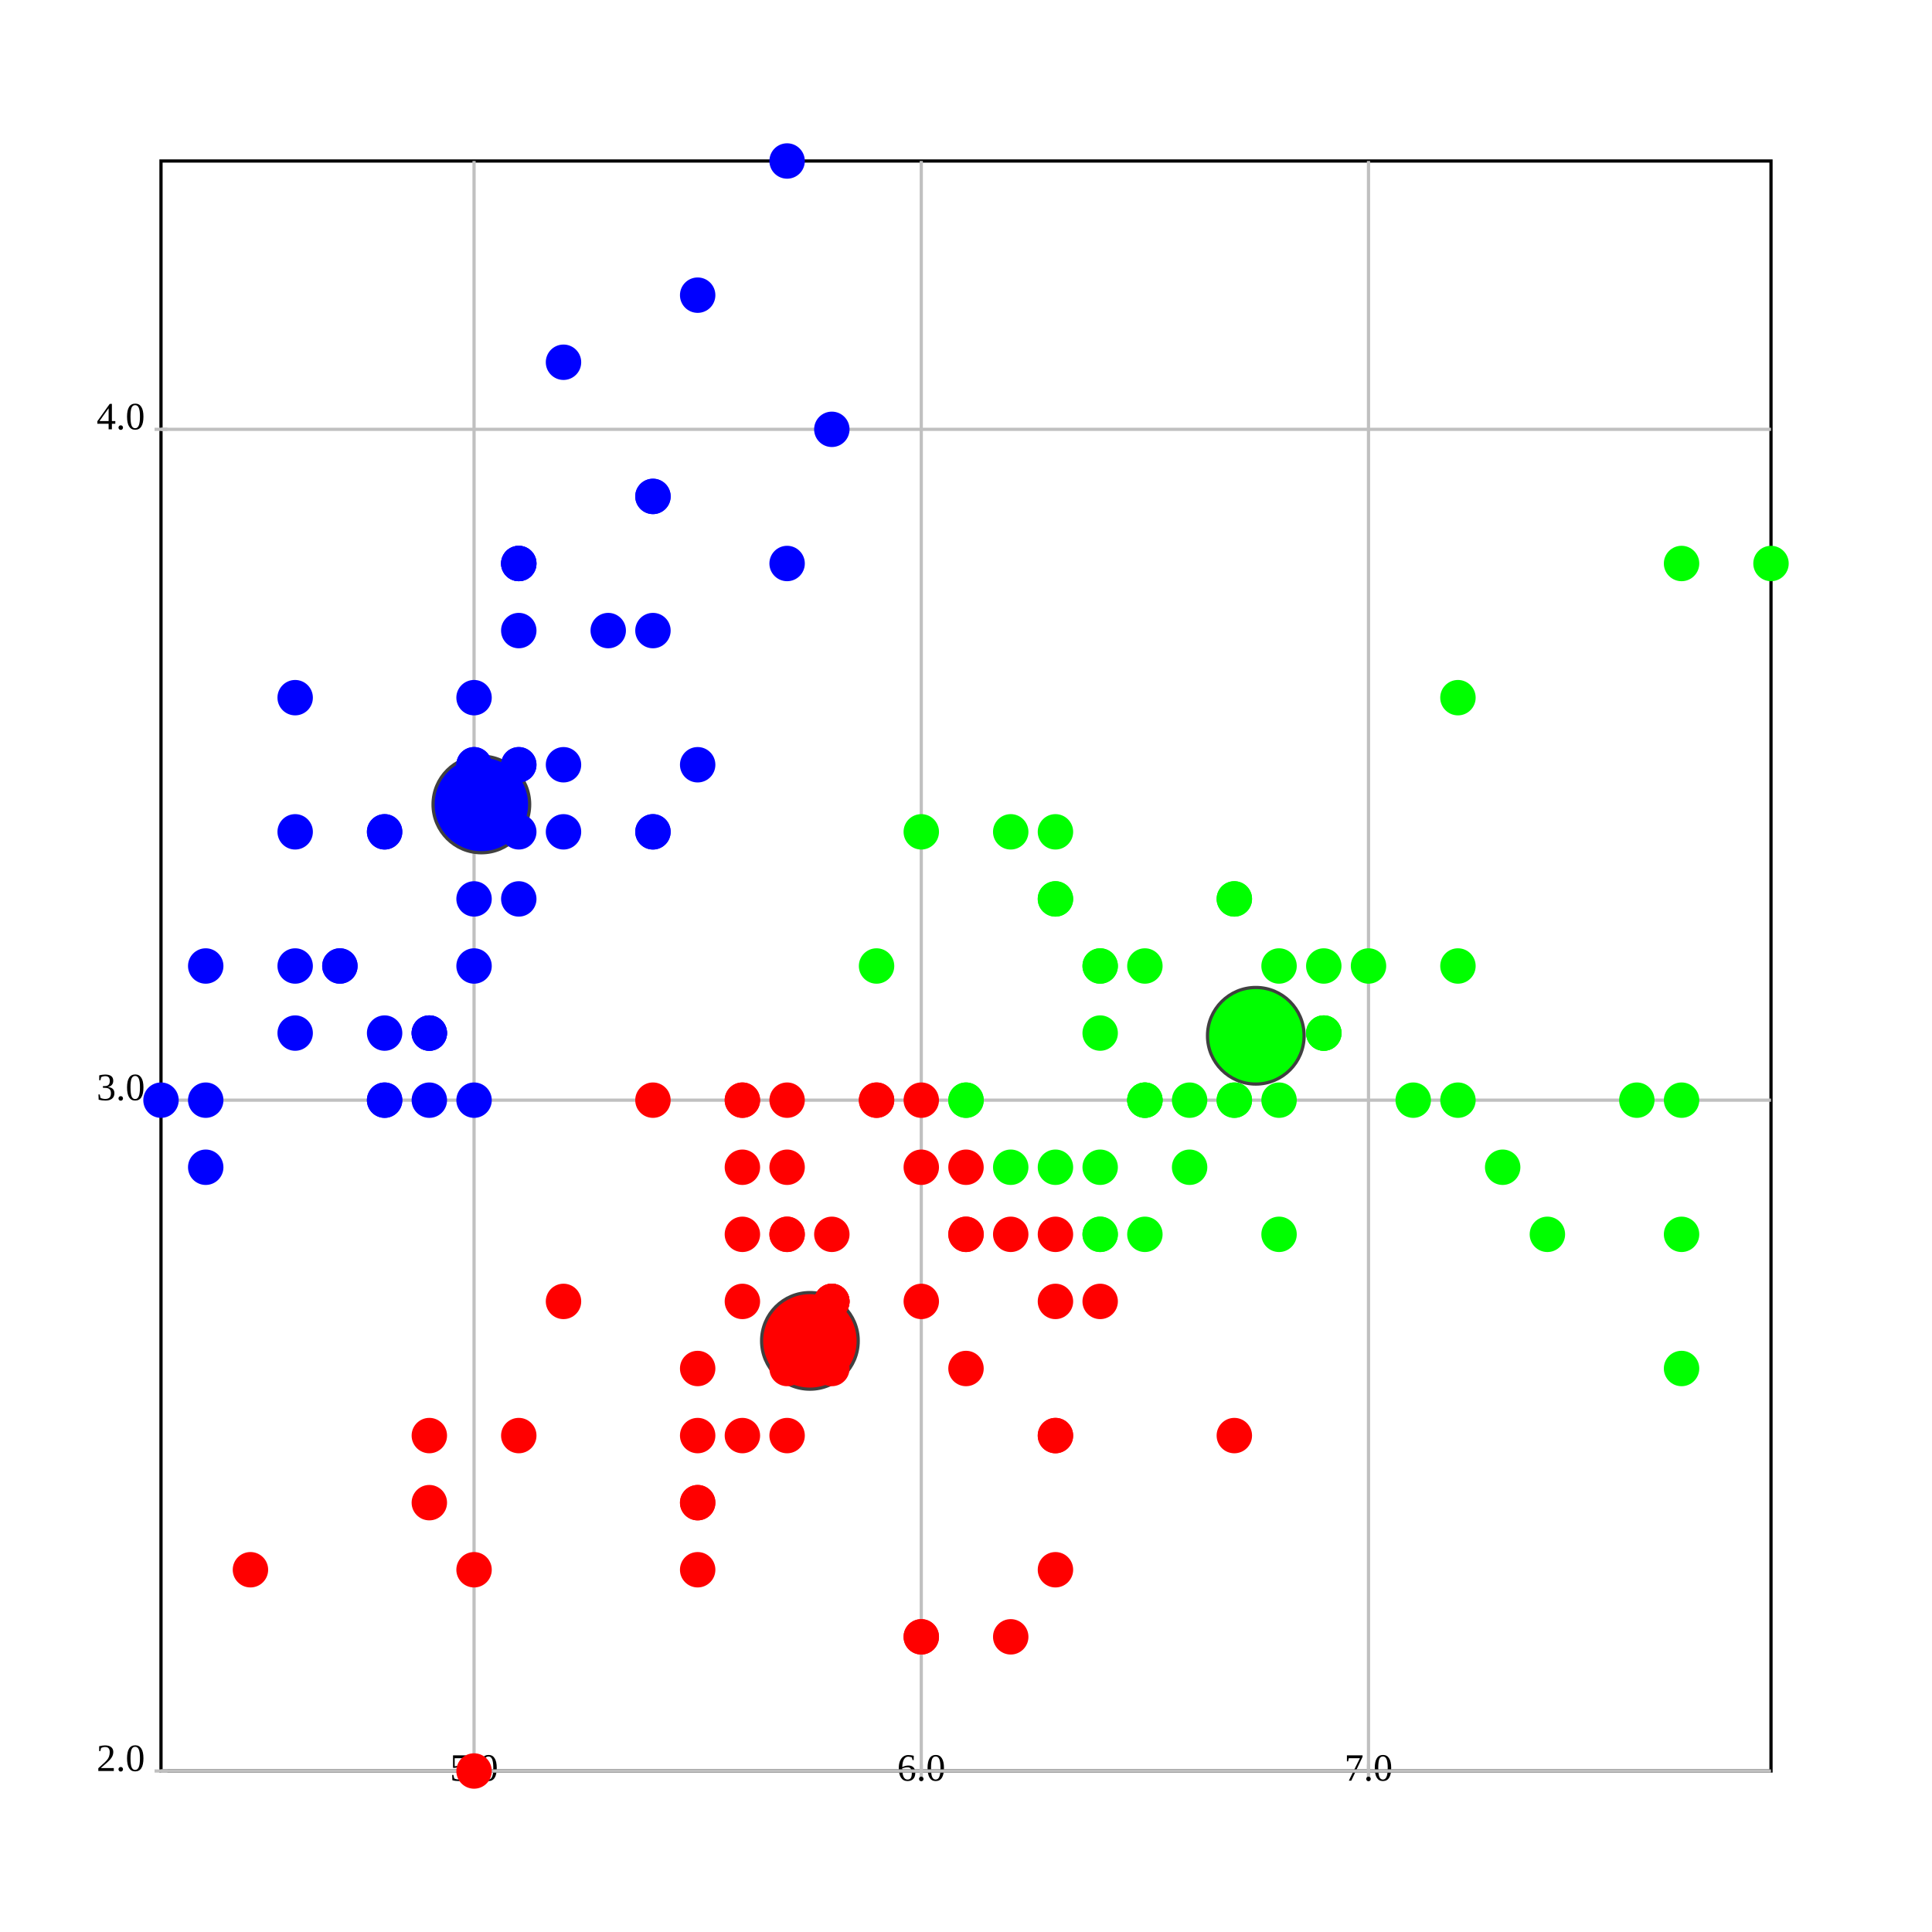
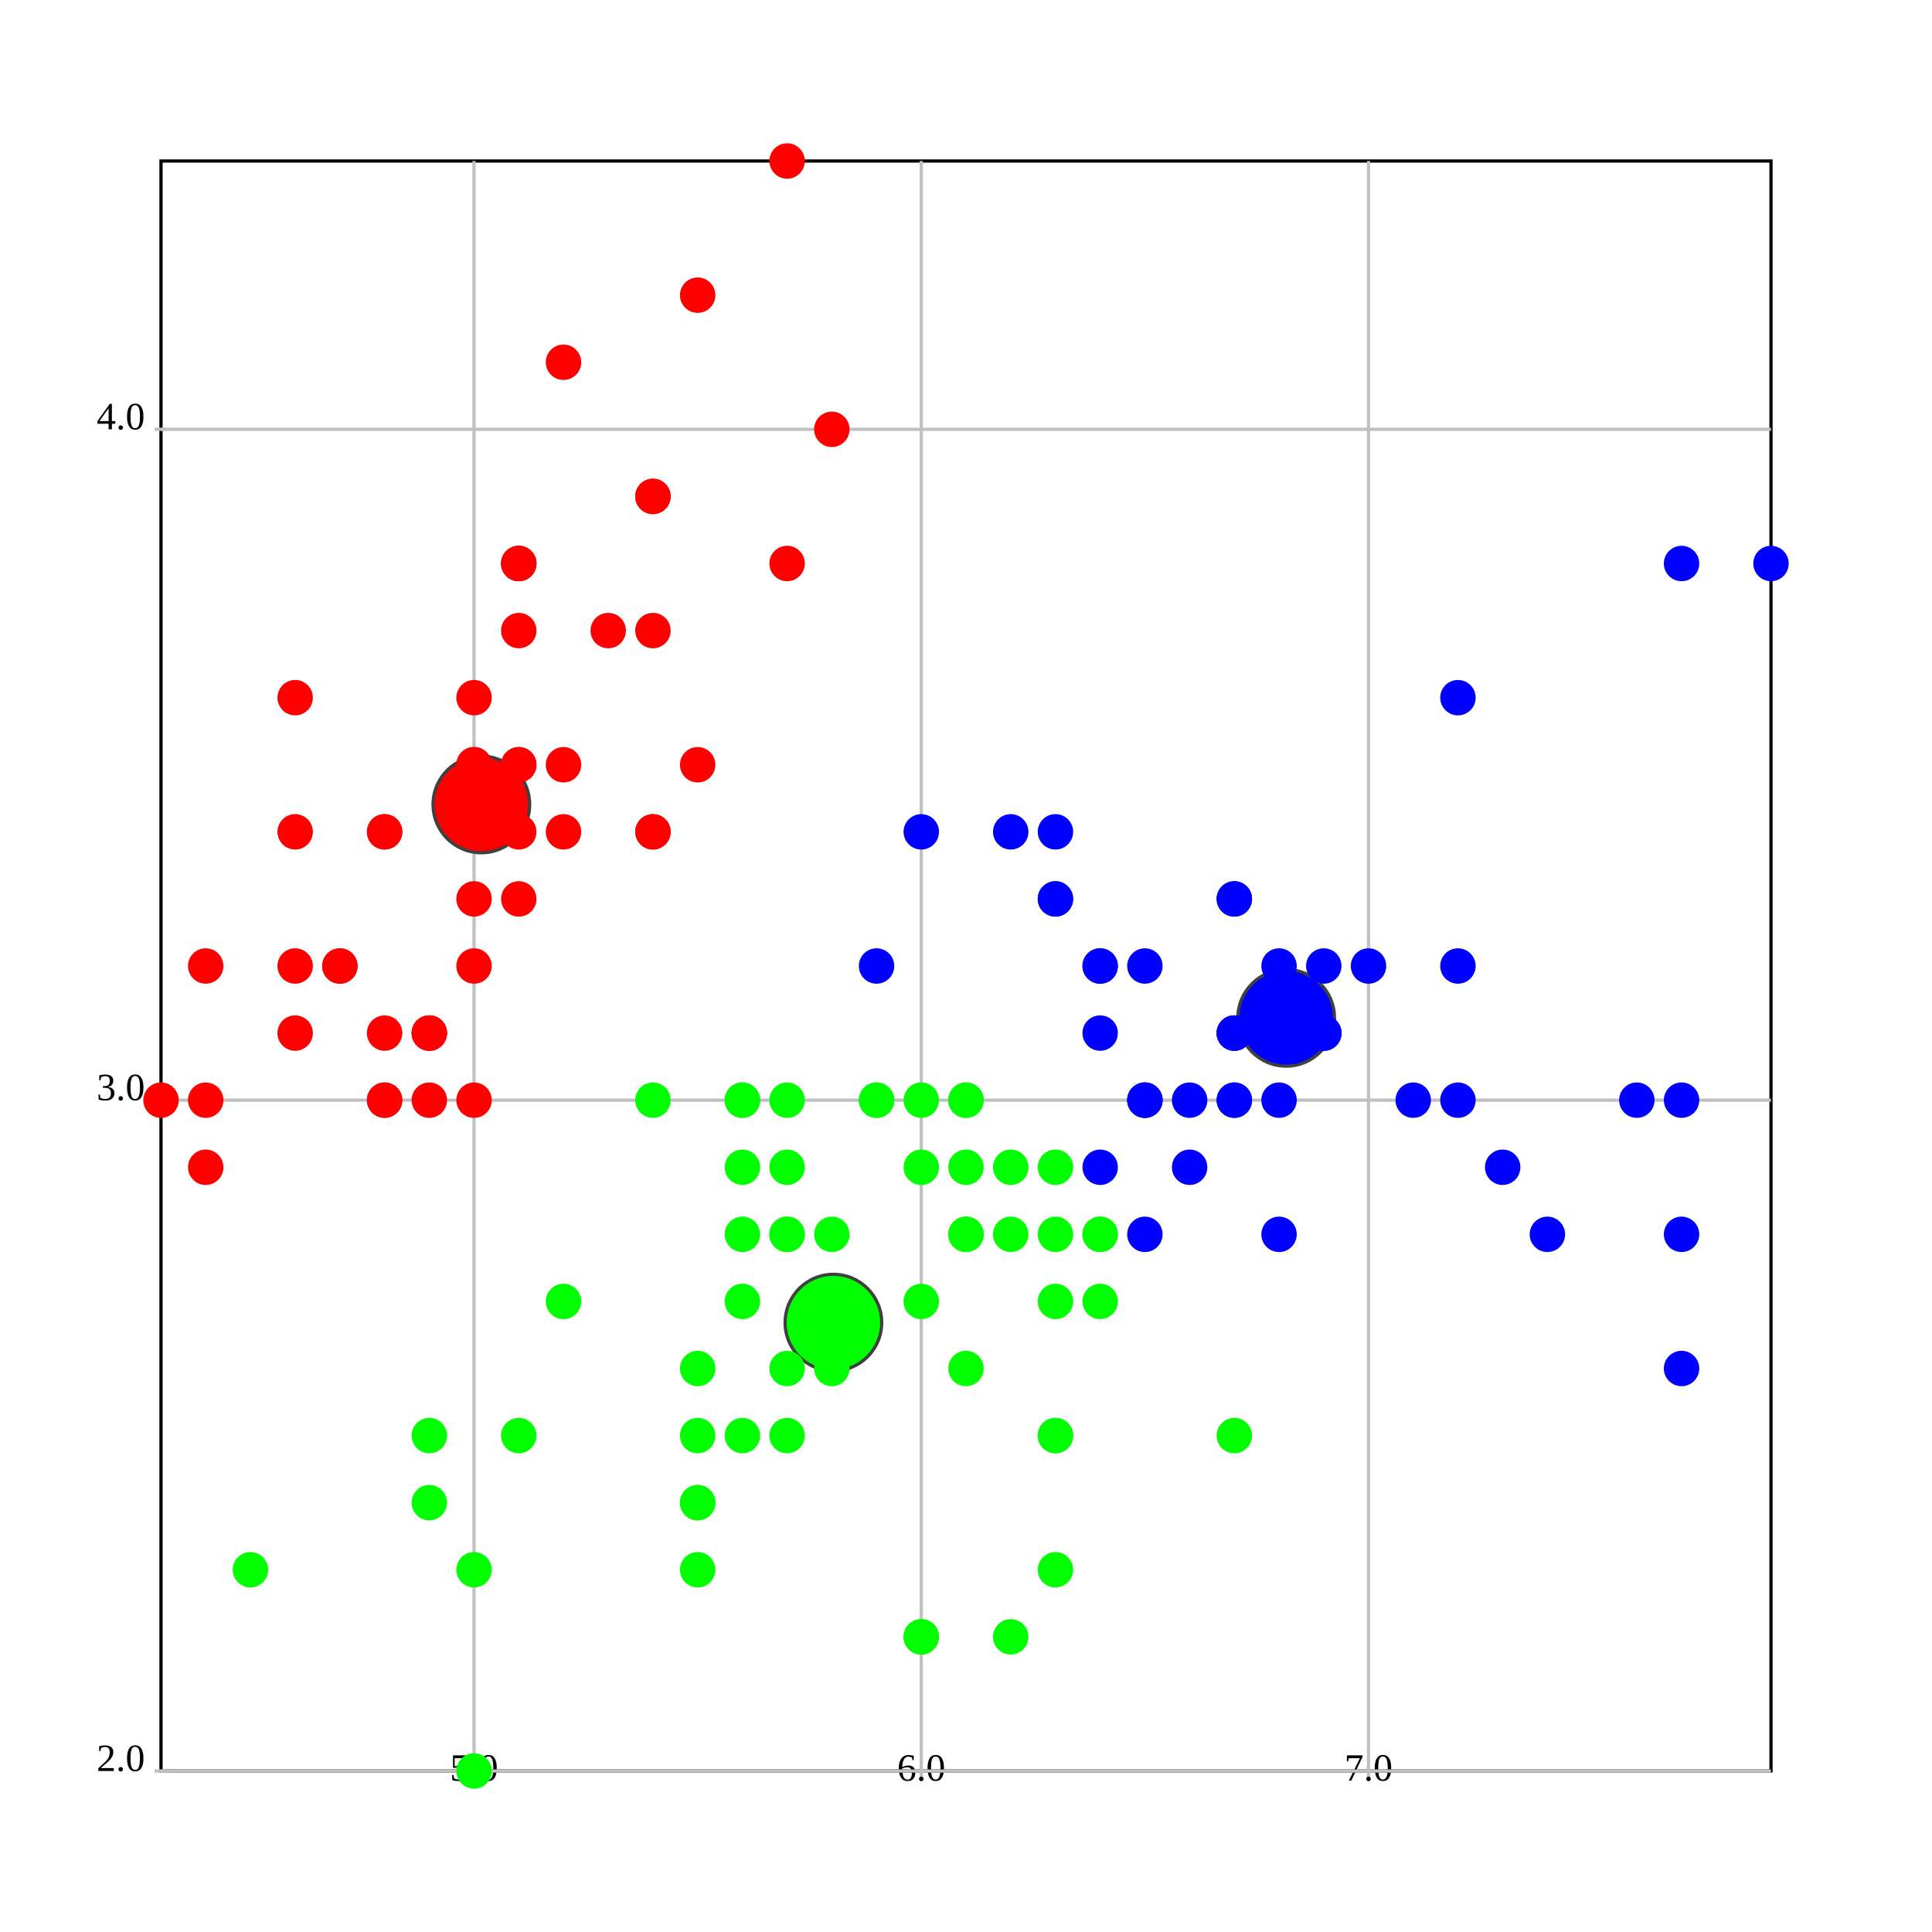
<svg xmlns="http://www.w3.org/2000/svg" version="1.1" width="600.0" height="600.0">
  <style>.caption {
  font-size: 14px;
  font-family: Georgia, serif;
}
</style>
  <rect fill="rgb(255,255,255)" stroke="rgb(0,0,0)" x="50.0" y="50.0" width="500.0" height="500.0" stroke-width="1" />
  <line x1="147.222" y1="550.0" x2="147.222" y2="50.0" stroke="rgb(192,192,192)" stroke-width="1" />
  <line x1="147.222" y1="548.0" x2="147.222" y2="552.0" stroke="rgb(192,192,192)" stroke-width="1" />
  <text text-anchor="middle" alignment-baseline="hanging" x="147.222" y="553.0" font-size="12.0">5.0</text>
  <line x1="286.111" y1="550.0" x2="286.111" y2="50.0" stroke="rgb(192,192,192)" stroke-width="1" />
  <line x1="286.111" y1="548.0" x2="286.111" y2="552.0" stroke="rgb(192,192,192)" stroke-width="1" />
  <text text-anchor="middle" alignment-baseline="hanging" x="286.111" y="553.0" font-size="12.0">6.0</text>
  <line x1="425" y1="550.0" x2="425" y2="50.0" stroke="rgb(192,192,192)" stroke-width="1" />
  <line x1="425" y1="548.0" x2="425" y2="552.0" stroke="rgb(192,192,192)" stroke-width="1" />
  <text text-anchor="middle" alignment-baseline="hanging" x="425" y="553.0" font-size="12.0">7.0</text>
  <line x1="50.0" y1="550.0" x2="550.0" y2="550.0" stroke="rgb(192,192,192)" stroke-width="1" />
  <text text-anchor="end" alignment-baseline="middle" x="45.0" y="550.0" font-size="12.0">2.0</text>
  <line x1="48.0" y1="550.0" x2="52.0" y2="550.0" stroke="rgb(192,192,192)" stroke-width="1" />
  <line x1="50.0" y1="341.667" x2="550.0" y2="341.667" stroke="rgb(192,192,192)" stroke-width="1" />
  <text text-anchor="end" alignment-baseline="middle" x="45.0" y="341.667" font-size="12.0">3.0</text>
  <line x1="48.0" y1="341.667" x2="52.0" y2="341.667" stroke="rgb(192,192,192)" stroke-width="1" />
  <line x1="50.0" y1="133.333" x2="550.0" y2="133.333" stroke="rgb(192,192,192)" stroke-width="1" />
  <text text-anchor="end" alignment-baseline="middle" x="45.0" y="133.333" font-size="12.0">4.0</text>
  <line x1="48.0" y1="133.333" x2="52.0" y2="133.333" stroke="rgb(192,192,192)" stroke-width="1" />
-   <ellipse cx="251.525" cy="416.422" rx="15" ry="15" fill="rgb(255,0,0)" stroke="rgb(64,64,64)" stroke-width="1" />
-   <ellipse cx="149.49" cy="249.83" rx="15" ry="15" fill="rgb(0,0,255)" stroke="rgb(64,64,64)" stroke-width="1" />
-   <ellipse cx="390.0" cy="321.667" rx="15" ry="15" fill="rgb(0,255,0)" stroke="rgb(64,64,64)" stroke-width="1" />
-   <ellipse cx="161.111" cy="237.5" rx="5" ry="5" fill="rgb(0,0,255)" stroke="rgb(0,0,255)" stroke-width="1" />
-   <ellipse cx="133.333" cy="341.667" rx="5" ry="5" fill="rgb(0,0,255)" stroke="rgb(0,0,255)" stroke-width="1" />
-   <ellipse cx="105.556" cy="300.0" rx="5" ry="5" fill="rgb(0,0,255)" stroke="rgb(0,0,255)" stroke-width="1" />
-   <ellipse cx="91.667" cy="320.833" rx="5" ry="5" fill="rgb(0,0,255)" stroke="rgb(0,0,255)" stroke-width="1" />
-   <ellipse cx="147.222" cy="216.667" rx="5" ry="5" fill="rgb(0,0,255)" stroke="rgb(0,0,255)" stroke-width="1" />
-   <ellipse cx="202.778" cy="154.167" rx="5" ry="5" fill="rgb(0,0,255)" stroke="rgb(0,0,255)" stroke-width="1" />
-   <ellipse cx="91.667" cy="258.333" rx="5" ry="5" fill="rgb(0,0,255)" stroke="rgb(0,0,255)" stroke-width="1" />
-   <ellipse cx="147.222" cy="258.333" rx="5" ry="5" fill="rgb(0,0,255)" stroke="rgb(0,0,255)" stroke-width="1" />
-   <ellipse cx="63.889" cy="362.5" rx="5" ry="5" fill="rgb(0,0,255)" stroke="rgb(0,0,255)" stroke-width="1" />
-   <ellipse cx="133.333" cy="320.833" rx="5" ry="5" fill="rgb(0,0,255)" stroke="rgb(0,0,255)" stroke-width="1" />
-   <ellipse cx="202.778" cy="195.833" rx="5" ry="5" fill="rgb(0,0,255)" stroke="rgb(0,0,255)" stroke-width="1" />
-   <ellipse cx="119.444" cy="258.333" rx="5" ry="5" fill="rgb(0,0,255)" stroke="rgb(0,0,255)" stroke-width="1" />
-   <ellipse cx="119.444" cy="341.667" rx="5" ry="5" fill="rgb(0,0,255)" stroke="rgb(0,0,255)" stroke-width="1" />
-   <ellipse cx="50.0" cy="341.667" rx="5" ry="5" fill="rgb(0,0,255)" stroke="rgb(0,0,255)" stroke-width="1" />
-   <ellipse cx="258.333" cy="133.333" rx="5" ry="5" fill="rgb(0,0,255)" stroke="rgb(0,0,255)" stroke-width="1" />
-   <ellipse cx="244.444" cy="50.0" rx="5" ry="5" fill="rgb(0,0,255)" stroke="rgb(0,0,255)" stroke-width="1" />
-   <ellipse cx="202.778" cy="154.167" rx="5" ry="5" fill="rgb(0,0,255)" stroke="rgb(0,0,255)" stroke-width="1" />
-   <ellipse cx="161.111" cy="237.5" rx="5" ry="5" fill="rgb(0,0,255)" stroke="rgb(0,0,255)" stroke-width="1" />
-   <ellipse cx="244.444" cy="175" rx="5" ry="5" fill="rgb(0,0,255)" stroke="rgb(0,0,255)" stroke-width="1" />
-   <ellipse cx="161.111" cy="175" rx="5" ry="5" fill="rgb(0,0,255)" stroke="rgb(0,0,255)" stroke-width="1" />
-   <ellipse cx="202.778" cy="258.333" rx="5" ry="5" fill="rgb(0,0,255)" stroke="rgb(0,0,255)" stroke-width="1" />
-   <ellipse cx="161.111" cy="195.833" rx="5" ry="5" fill="rgb(0,0,255)" stroke="rgb(0,0,255)" stroke-width="1" />
-   <ellipse cx="91.667" cy="216.667" rx="5" ry="5" fill="rgb(0,0,255)" stroke="rgb(0,0,255)" stroke-width="1" />
-   <ellipse cx="161.111" cy="279.167" rx="5" ry="5" fill="rgb(0,0,255)" stroke="rgb(0,0,255)" stroke-width="1" />
-   <ellipse cx="119.444" cy="258.333" rx="5" ry="5" fill="rgb(0,0,255)" stroke="rgb(0,0,255)" stroke-width="1" />
-   <ellipse cx="147.222" cy="341.667" rx="5" ry="5" fill="rgb(0,0,255)" stroke="rgb(0,0,255)" stroke-width="1" />
-   <ellipse cx="147.222" cy="258.333" rx="5" ry="5" fill="rgb(0,0,255)" stroke="rgb(0,0,255)" stroke-width="1" />
-   <ellipse cx="175" cy="237.5" rx="5" ry="5" fill="rgb(0,0,255)" stroke="rgb(0,0,255)" stroke-width="1" />
-   <ellipse cx="175" cy="258.333" rx="5" ry="5" fill="rgb(0,0,255)" stroke="rgb(0,0,255)" stroke-width="1" />
-   <ellipse cx="105.556" cy="300.0" rx="5" ry="5" fill="rgb(0,0,255)" stroke="rgb(0,0,255)" stroke-width="1" />
-   <ellipse cx="119.444" cy="320.833" rx="5" ry="5" fill="rgb(0,0,255)" stroke="rgb(0,0,255)" stroke-width="1" />
-   <ellipse cx="202.778" cy="258.333" rx="5" ry="5" fill="rgb(0,0,255)" stroke="rgb(0,0,255)" stroke-width="1" />
-   <ellipse cx="175" cy="112.5" rx="5" ry="5" fill="rgb(0,0,255)" stroke="rgb(0,0,255)" stroke-width="1" />
-   <ellipse cx="216.667" cy="91.667" rx="5" ry="5" fill="rgb(0,0,255)" stroke="rgb(0,0,255)" stroke-width="1" />
-   <ellipse cx="133.333" cy="320.833" rx="5" ry="5" fill="rgb(0,0,255)" stroke="rgb(0,0,255)" stroke-width="1" />
-   <ellipse cx="147.222" cy="300.0" rx="5" ry="5" fill="rgb(0,0,255)" stroke="rgb(0,0,255)" stroke-width="1" />
-   <ellipse cx="216.667" cy="237.5" rx="5" ry="5" fill="rgb(0,0,255)" stroke="rgb(0,0,255)" stroke-width="1" />
-   <ellipse cx="133.333" cy="320.833" rx="5" ry="5" fill="rgb(0,0,255)" stroke="rgb(0,0,255)" stroke-width="1" />
-   <ellipse cx="63.889" cy="341.667" rx="5" ry="5" fill="rgb(0,0,255)" stroke="rgb(0,0,255)" stroke-width="1" />
-   <ellipse cx="161.111" cy="258.333" rx="5" ry="5" fill="rgb(0,0,255)" stroke="rgb(0,0,255)" stroke-width="1" />
-   <ellipse cx="147.222" cy="237.5" rx="5" ry="5" fill="rgb(0,0,255)" stroke="rgb(0,0,255)" stroke-width="1" />
-   <ellipse cx="77.778" cy="487.5" rx="5" ry="5" fill="rgb(255,0,0)" stroke="rgb(255,0,0)" stroke-width="1" />
-   <ellipse cx="63.889" cy="300.0" rx="5" ry="5" fill="rgb(0,0,255)" stroke="rgb(0,0,255)" stroke-width="1" />
-   <ellipse cx="147.222" cy="237.5" rx="5" ry="5" fill="rgb(0,0,255)" stroke="rgb(0,0,255)" stroke-width="1" />
-   <ellipse cx="161.111" cy="175" rx="5" ry="5" fill="rgb(0,0,255)" stroke="rgb(0,0,255)" stroke-width="1" />
-   <ellipse cx="119.444" cy="341.667" rx="5" ry="5" fill="rgb(0,0,255)" stroke="rgb(0,0,255)" stroke-width="1" />
-   <ellipse cx="161.111" cy="175" rx="5" ry="5" fill="rgb(0,0,255)" stroke="rgb(0,0,255)" stroke-width="1" />
-   <ellipse cx="91.667" cy="300.0" rx="5" ry="5" fill="rgb(0,0,255)" stroke="rgb(0,0,255)" stroke-width="1" />
-   <ellipse cx="188.889" cy="195.833" rx="5" ry="5" fill="rgb(0,0,255)" stroke="rgb(0,0,255)" stroke-width="1" />
-   <ellipse cx="147.222" cy="279.167" rx="5" ry="5" fill="rgb(0,0,255)" stroke="rgb(0,0,255)" stroke-width="1" />
-   <ellipse cx="425" cy="300.0" rx="5" ry="5" fill="rgb(0,255,0)" stroke="rgb(0,255,0)" stroke-width="1" />
-   <ellipse cx="341.667" cy="300.0" rx="5" ry="5" fill="rgb(0,255,0)" stroke="rgb(0,255,0)" stroke-width="1" />
-   <ellipse cx="411.111" cy="320.833" rx="5" ry="5" fill="rgb(0,255,0)" stroke="rgb(0,255,0)" stroke-width="1" />
-   <ellipse cx="216.667" cy="487.5" rx="5" ry="5" fill="rgb(255,0,0)" stroke="rgb(255,0,0)" stroke-width="1" />
-   <ellipse cx="355.556" cy="383.333" rx="5" ry="5" fill="rgb(0,255,0)" stroke="rgb(0,255,0)" stroke-width="1" />
-   <ellipse cx="244.444" cy="383.333" rx="5" ry="5" fill="rgb(255,0,0)" stroke="rgb(255,0,0)" stroke-width="1" />
-   <ellipse cx="327.778" cy="279.167" rx="5" ry="5" fill="rgb(0,255,0)" stroke="rgb(0,255,0)" stroke-width="1" />
-   <ellipse cx="133.333" cy="466.667" rx="5" ry="5" fill="rgb(255,0,0)" stroke="rgb(255,0,0)" stroke-width="1" />
-   <ellipse cx="369.444" cy="362.5" rx="5" ry="5" fill="rgb(0,255,0)" stroke="rgb(0,255,0)" stroke-width="1" />
-   <ellipse cx="175" cy="404.167" rx="5" ry="5" fill="rgb(255,0,0)" stroke="rgb(255,0,0)" stroke-width="1" />
-   <ellipse cx="147.222" cy="550.0" rx="5" ry="5" fill="rgb(255,0,0)" stroke="rgb(255,0,0)" stroke-width="1" />
-   <ellipse cx="272.222" cy="341.667" rx="5" ry="5" fill="rgb(255,0,0)" stroke="rgb(255,0,0)" stroke-width="1" />
-   <ellipse cx="286.111" cy="508.333" rx="5" ry="5" fill="rgb(255,0,0)" stroke="rgb(255,0,0)" stroke-width="1" />
-   <ellipse cx="300" cy="362.5" rx="5" ry="5" fill="rgb(255,0,0)" stroke="rgb(255,0,0)" stroke-width="1" />
-   <ellipse cx="230.556" cy="362.5" rx="5" ry="5" fill="rgb(255,0,0)" stroke="rgb(255,0,0)" stroke-width="1" />
-   <ellipse cx="383.333" cy="320.833" rx="5" ry="5" fill="rgb(0,255,0)" stroke="rgb(0,255,0)" stroke-width="1" />
-   <ellipse cx="230.556" cy="341.667" rx="5" ry="5" fill="rgb(255,0,0)" stroke="rgb(255,0,0)" stroke-width="1" />
-   <ellipse cx="258.333" cy="404.167" rx="5" ry="5" fill="rgb(255,0,0)" stroke="rgb(255,0,0)" stroke-width="1" />
-   <ellipse cx="313.889" cy="508.333" rx="5" ry="5" fill="rgb(255,0,0)" stroke="rgb(255,0,0)" stroke-width="1" />
-   <ellipse cx="230.556" cy="445.833" rx="5" ry="5" fill="rgb(255,0,0)" stroke="rgb(255,0,0)" stroke-width="1" />
-   <ellipse cx="272.222" cy="300.0" rx="5" ry="5" fill="rgb(0,255,0)" stroke="rgb(0,255,0)" stroke-width="1" />
-   <ellipse cx="300" cy="383.333" rx="5" ry="5" fill="rgb(255,0,0)" stroke="rgb(255,0,0)" stroke-width="1" />
-   <ellipse cx="327.778" cy="445.833" rx="5" ry="5" fill="rgb(255,0,0)" stroke="rgb(255,0,0)" stroke-width="1" />
-   <ellipse cx="300" cy="383.333" rx="5" ry="5" fill="rgb(255,0,0)" stroke="rgb(255,0,0)" stroke-width="1" />
-   <ellipse cx="341.667" cy="362.5" rx="5" ry="5" fill="rgb(0,255,0)" stroke="rgb(0,255,0)" stroke-width="1" />
-   <ellipse cx="369.444" cy="341.667" rx="5" ry="5" fill="rgb(0,255,0)" stroke="rgb(0,255,0)" stroke-width="1" />
-   <ellipse cx="397.222" cy="383.333" rx="5" ry="5" fill="rgb(0,255,0)" stroke="rgb(0,255,0)" stroke-width="1" />
-   <ellipse cx="383.333" cy="341.667" rx="5" ry="5" fill="rgb(0,255,0)" stroke="rgb(0,255,0)" stroke-width="1" />
-   <ellipse cx="286.111" cy="362.5" rx="5" ry="5" fill="rgb(255,0,0)" stroke="rgb(255,0,0)" stroke-width="1" />
-   <ellipse cx="244.444" cy="425.0" rx="5" ry="5" fill="rgb(255,0,0)" stroke="rgb(255,0,0)" stroke-width="1" />
-   <ellipse cx="216.667" cy="466.667" rx="5" ry="5" fill="rgb(255,0,0)" stroke="rgb(255,0,0)" stroke-width="1" />
-   <ellipse cx="216.667" cy="466.667" rx="5" ry="5" fill="rgb(255,0,0)" stroke="rgb(255,0,0)" stroke-width="1" />
-   <ellipse cx="258.333" cy="404.167" rx="5" ry="5" fill="rgb(255,0,0)" stroke="rgb(255,0,0)" stroke-width="1" />
-   <ellipse cx="286.111" cy="404.167" rx="5" ry="5" fill="rgb(255,0,0)" stroke="rgb(255,0,0)" stroke-width="1" />
-   <ellipse cx="202.778" cy="341.667" rx="5" ry="5" fill="rgb(255,0,0)" stroke="rgb(255,0,0)" stroke-width="1" />
-   <ellipse cx="286.111" cy="258.333" rx="5" ry="5" fill="rgb(0,255,0)" stroke="rgb(0,255,0)" stroke-width="1" />
-   <ellipse cx="383.333" cy="320.833" rx="5" ry="5" fill="rgb(0,255,0)" stroke="rgb(0,255,0)" stroke-width="1" />
-   <ellipse cx="327.778" cy="487.5" rx="5" ry="5" fill="rgb(255,0,0)" stroke="rgb(255,0,0)" stroke-width="1" />
-   <ellipse cx="230.556" cy="341.667" rx="5" ry="5" fill="rgb(255,0,0)" stroke="rgb(255,0,0)" stroke-width="1" />
-   <ellipse cx="216.667" cy="445.833" rx="5" ry="5" fill="rgb(255,0,0)" stroke="rgb(255,0,0)" stroke-width="1" />
-   <ellipse cx="216.667" cy="425.0" rx="5" ry="5" fill="rgb(255,0,0)" stroke="rgb(255,0,0)" stroke-width="1" />
+   <ellipse cx="149.49" cy="249.83" rx="15" ry="15" fill="rgb(255,0,0)" stroke="rgb(64,64,64)" stroke-width="1" />
+   <ellipse cx="399.432" cy="316.098" rx="15" ry="15" fill="rgb(0,0,255)" stroke="rgb(64,64,64)" stroke-width="1" />
+   <ellipse cx="258.821" cy="410.746" rx="15" ry="15" fill="rgb(0,255,0)" stroke="rgb(64,64,64)" stroke-width="1" />
+   <ellipse cx="161.111" cy="237.5" rx="5" ry="5" fill="rgb(255,0,0)" stroke="rgb(255,0,0)" stroke-width="1" />
+   <ellipse cx="133.333" cy="341.667" rx="5" ry="5" fill="rgb(255,0,0)" stroke="rgb(255,0,0)" stroke-width="1" />
+   <ellipse cx="105.556" cy="300.0" rx="5" ry="5" fill="rgb(255,0,0)" stroke="rgb(255,0,0)" stroke-width="1" />
+   <ellipse cx="91.667" cy="320.833" rx="5" ry="5" fill="rgb(255,0,0)" stroke="rgb(255,0,0)" stroke-width="1" />
+   <ellipse cx="147.222" cy="216.667" rx="5" ry="5" fill="rgb(255,0,0)" stroke="rgb(255,0,0)" stroke-width="1" />
+   <ellipse cx="202.778" cy="154.167" rx="5" ry="5" fill="rgb(255,0,0)" stroke="rgb(255,0,0)" stroke-width="1" />
+   <ellipse cx="91.667" cy="258.333" rx="5" ry="5" fill="rgb(255,0,0)" stroke="rgb(255,0,0)" stroke-width="1" />
+   <ellipse cx="147.222" cy="258.333" rx="5" ry="5" fill="rgb(255,0,0)" stroke="rgb(255,0,0)" stroke-width="1" />
+   <ellipse cx="63.889" cy="362.5" rx="5" ry="5" fill="rgb(255,0,0)" stroke="rgb(255,0,0)" stroke-width="1" />
+   <ellipse cx="133.333" cy="320.833" rx="5" ry="5" fill="rgb(255,0,0)" stroke="rgb(255,0,0)" stroke-width="1" />
+   <ellipse cx="202.778" cy="195.833" rx="5" ry="5" fill="rgb(255,0,0)" stroke="rgb(255,0,0)" stroke-width="1" />
+   <ellipse cx="119.444" cy="258.333" rx="5" ry="5" fill="rgb(255,0,0)" stroke="rgb(255,0,0)" stroke-width="1" />
+   <ellipse cx="119.444" cy="341.667" rx="5" ry="5" fill="rgb(255,0,0)" stroke="rgb(255,0,0)" stroke-width="1" />
+   <ellipse cx="50.0" cy="341.667" rx="5" ry="5" fill="rgb(255,0,0)" stroke="rgb(255,0,0)" stroke-width="1" />
+   <ellipse cx="258.333" cy="133.333" rx="5" ry="5" fill="rgb(255,0,0)" stroke="rgb(255,0,0)" stroke-width="1" />
+   <ellipse cx="244.444" cy="50.0" rx="5" ry="5" fill="rgb(255,0,0)" stroke="rgb(255,0,0)" stroke-width="1" />
+   <ellipse cx="202.778" cy="154.167" rx="5" ry="5" fill="rgb(255,0,0)" stroke="rgb(255,0,0)" stroke-width="1" />
+   <ellipse cx="161.111" cy="237.5" rx="5" ry="5" fill="rgb(255,0,0)" stroke="rgb(255,0,0)" stroke-width="1" />
+   <ellipse cx="244.444" cy="175" rx="5" ry="5" fill="rgb(255,0,0)" stroke="rgb(255,0,0)" stroke-width="1" />
+   <ellipse cx="161.111" cy="175" rx="5" ry="5" fill="rgb(255,0,0)" stroke="rgb(255,0,0)" stroke-width="1" />
+   <ellipse cx="202.778" cy="258.333" rx="5" ry="5" fill="rgb(255,0,0)" stroke="rgb(255,0,0)" stroke-width="1" />
+   <ellipse cx="161.111" cy="195.833" rx="5" ry="5" fill="rgb(255,0,0)" stroke="rgb(255,0,0)" stroke-width="1" />
+   <ellipse cx="91.667" cy="216.667" rx="5" ry="5" fill="rgb(255,0,0)" stroke="rgb(255,0,0)" stroke-width="1" />
+   <ellipse cx="161.111" cy="279.167" rx="5" ry="5" fill="rgb(255,0,0)" stroke="rgb(255,0,0)" stroke-width="1" />
+   <ellipse cx="119.444" cy="258.333" rx="5" ry="5" fill="rgb(255,0,0)" stroke="rgb(255,0,0)" stroke-width="1" />
+   <ellipse cx="147.222" cy="341.667" rx="5" ry="5" fill="rgb(255,0,0)" stroke="rgb(255,0,0)" stroke-width="1" />
+   <ellipse cx="147.222" cy="258.333" rx="5" ry="5" fill="rgb(255,0,0)" stroke="rgb(255,0,0)" stroke-width="1" />
+   <ellipse cx="175" cy="237.5" rx="5" ry="5" fill="rgb(255,0,0)" stroke="rgb(255,0,0)" stroke-width="1" />
+   <ellipse cx="175" cy="258.333" rx="5" ry="5" fill="rgb(255,0,0)" stroke="rgb(255,0,0)" stroke-width="1" />
+   <ellipse cx="105.556" cy="300.0" rx="5" ry="5" fill="rgb(255,0,0)" stroke="rgb(255,0,0)" stroke-width="1" />
+   <ellipse cx="119.444" cy="320.833" rx="5" ry="5" fill="rgb(255,0,0)" stroke="rgb(255,0,0)" stroke-width="1" />
+   <ellipse cx="202.778" cy="258.333" rx="5" ry="5" fill="rgb(255,0,0)" stroke="rgb(255,0,0)" stroke-width="1" />
+   <ellipse cx="175" cy="112.5" rx="5" ry="5" fill="rgb(255,0,0)" stroke="rgb(255,0,0)" stroke-width="1" />
+   <ellipse cx="216.667" cy="91.667" rx="5" ry="5" fill="rgb(255,0,0)" stroke="rgb(255,0,0)" stroke-width="1" />
+   <ellipse cx="133.333" cy="320.833" rx="5" ry="5" fill="rgb(255,0,0)" stroke="rgb(255,0,0)" stroke-width="1" />
+   <ellipse cx="147.222" cy="300.0" rx="5" ry="5" fill="rgb(255,0,0)" stroke="rgb(255,0,0)" stroke-width="1" />
+   <ellipse cx="216.667" cy="237.5" rx="5" ry="5" fill="rgb(255,0,0)" stroke="rgb(255,0,0)" stroke-width="1" />
+   <ellipse cx="133.333" cy="320.833" rx="5" ry="5" fill="rgb(255,0,0)" stroke="rgb(255,0,0)" stroke-width="1" />
+   <ellipse cx="63.889" cy="341.667" rx="5" ry="5" fill="rgb(255,0,0)" stroke="rgb(255,0,0)" stroke-width="1" />
+   <ellipse cx="161.111" cy="258.333" rx="5" ry="5" fill="rgb(255,0,0)" stroke="rgb(255,0,0)" stroke-width="1" />
+   <ellipse cx="147.222" cy="237.5" rx="5" ry="5" fill="rgb(255,0,0)" stroke="rgb(255,0,0)" stroke-width="1" />
+   <ellipse cx="77.778" cy="487.5" rx="5" ry="5" fill="rgb(0,255,0)" stroke="rgb(0,255,0)" stroke-width="1" />
+   <ellipse cx="63.889" cy="300.0" rx="5" ry="5" fill="rgb(255,0,0)" stroke="rgb(255,0,0)" stroke-width="1" />
+   <ellipse cx="147.222" cy="237.5" rx="5" ry="5" fill="rgb(255,0,0)" stroke="rgb(255,0,0)" stroke-width="1" />
+   <ellipse cx="161.111" cy="175" rx="5" ry="5" fill="rgb(255,0,0)" stroke="rgb(255,0,0)" stroke-width="1" />
+   <ellipse cx="119.444" cy="341.667" rx="5" ry="5" fill="rgb(255,0,0)" stroke="rgb(255,0,0)" stroke-width="1" />
+   <ellipse cx="161.111" cy="175" rx="5" ry="5" fill="rgb(255,0,0)" stroke="rgb(255,0,0)" stroke-width="1" />
+   <ellipse cx="91.667" cy="300.0" rx="5" ry="5" fill="rgb(255,0,0)" stroke="rgb(255,0,0)" stroke-width="1" />
+   <ellipse cx="188.889" cy="195.833" rx="5" ry="5" fill="rgb(255,0,0)" stroke="rgb(255,0,0)" stroke-width="1" />
+   <ellipse cx="147.222" cy="279.167" rx="5" ry="5" fill="rgb(255,0,0)" stroke="rgb(255,0,0)" stroke-width="1" />
+   <ellipse cx="425" cy="300.0" rx="5" ry="5" fill="rgb(0,0,255)" stroke="rgb(0,0,255)" stroke-width="1" />
+   <ellipse cx="341.667" cy="300.0" rx="5" ry="5" fill="rgb(0,0,255)" stroke="rgb(0,0,255)" stroke-width="1" />
+   <ellipse cx="411.111" cy="320.833" rx="5" ry="5" fill="rgb(0,0,255)" stroke="rgb(0,0,255)" stroke-width="1" />
+   <ellipse cx="216.667" cy="487.5" rx="5" ry="5" fill="rgb(0,255,0)" stroke="rgb(0,255,0)" stroke-width="1" />
+   <ellipse cx="355.556" cy="383.333" rx="5" ry="5" fill="rgb(0,0,255)" stroke="rgb(0,0,255)" stroke-width="1" />
+   <ellipse cx="244.444" cy="383.333" rx="5" ry="5" fill="rgb(0,255,0)" stroke="rgb(0,255,0)" stroke-width="1" />
+   <ellipse cx="327.778" cy="279.167" rx="5" ry="5" fill="rgb(0,0,255)" stroke="rgb(0,0,255)" stroke-width="1" />
+   <ellipse cx="133.333" cy="466.667" rx="5" ry="5" fill="rgb(0,255,0)" stroke="rgb(0,255,0)" stroke-width="1" />
+   <ellipse cx="369.444" cy="362.5" rx="5" ry="5" fill="rgb(0,0,255)" stroke="rgb(0,0,255)" stroke-width="1" />
+   <ellipse cx="175" cy="404.167" rx="5" ry="5" fill="rgb(0,255,0)" stroke="rgb(0,255,0)" stroke-width="1" />
+   <ellipse cx="147.222" cy="550.0" rx="5" ry="5" fill="rgb(0,255,0)" stroke="rgb(0,255,0)" stroke-width="1" />
+   <ellipse cx="272.222" cy="341.667" rx="5" ry="5" fill="rgb(0,255,0)" stroke="rgb(0,255,0)" stroke-width="1" />
+   <ellipse cx="286.111" cy="508.333" rx="5" ry="5" fill="rgb(0,255,0)" stroke="rgb(0,255,0)" stroke-width="1" />
+   <ellipse cx="300" cy="362.5" rx="5" ry="5" fill="rgb(0,255,0)" stroke="rgb(0,255,0)" stroke-width="1" />
+   <ellipse cx="230.556" cy="362.5" rx="5" ry="5" fill="rgb(0,255,0)" stroke="rgb(0,255,0)" stroke-width="1" />
+   <ellipse cx="383.333" cy="320.833" rx="5" ry="5" fill="rgb(0,0,255)" stroke="rgb(0,0,255)" stroke-width="1" />
+   <ellipse cx="230.556" cy="341.667" rx="5" ry="5" fill="rgb(0,255,0)" stroke="rgb(0,255,0)" stroke-width="1" />
+   <ellipse cx="258.333" cy="404.167" rx="5" ry="5" fill="rgb(0,255,0)" stroke="rgb(0,255,0)" stroke-width="1" />
+   <ellipse cx="313.889" cy="508.333" rx="5" ry="5" fill="rgb(0,255,0)" stroke="rgb(0,255,0)" stroke-width="1" />
+   <ellipse cx="230.556" cy="445.833" rx="5" ry="5" fill="rgb(0,255,0)" stroke="rgb(0,255,0)" stroke-width="1" />
+   <ellipse cx="272.222" cy="300.0" rx="5" ry="5" fill="rgb(0,0,255)" stroke="rgb(0,0,255)" stroke-width="1" />
+   <ellipse cx="300" cy="383.333" rx="5" ry="5" fill="rgb(0,255,0)" stroke="rgb(0,255,0)" stroke-width="1" />
+   <ellipse cx="327.778" cy="445.833" rx="5" ry="5" fill="rgb(0,255,0)" stroke="rgb(0,255,0)" stroke-width="1" />
+   <ellipse cx="300" cy="383.333" rx="5" ry="5" fill="rgb(0,255,0)" stroke="rgb(0,255,0)" stroke-width="1" />
+   <ellipse cx="341.667" cy="362.5" rx="5" ry="5" fill="rgb(0,0,255)" stroke="rgb(0,0,255)" stroke-width="1" />
+   <ellipse cx="369.444" cy="341.667" rx="5" ry="5" fill="rgb(0,0,255)" stroke="rgb(0,0,255)" stroke-width="1" />
+   <ellipse cx="397.222" cy="383.333" rx="5" ry="5" fill="rgb(0,0,255)" stroke="rgb(0,0,255)" stroke-width="1" />
+   <ellipse cx="383.333" cy="341.667" rx="5" ry="5" fill="rgb(0,0,255)" stroke="rgb(0,0,255)" stroke-width="1" />
+   <ellipse cx="286.111" cy="362.5" rx="5" ry="5" fill="rgb(0,255,0)" stroke="rgb(0,255,0)" stroke-width="1" />
+   <ellipse cx="244.444" cy="425.0" rx="5" ry="5" fill="rgb(0,255,0)" stroke="rgb(0,255,0)" stroke-width="1" />
+   <ellipse cx="216.667" cy="466.667" rx="5" ry="5" fill="rgb(0,255,0)" stroke="rgb(0,255,0)" stroke-width="1" />
+   <ellipse cx="216.667" cy="466.667" rx="5" ry="5" fill="rgb(0,255,0)" stroke="rgb(0,255,0)" stroke-width="1" />
+   <ellipse cx="258.333" cy="404.167" rx="5" ry="5" fill="rgb(0,255,0)" stroke="rgb(0,255,0)" stroke-width="1" />
+   <ellipse cx="286.111" cy="404.167" rx="5" ry="5" fill="rgb(0,255,0)" stroke="rgb(0,255,0)" stroke-width="1" />
+   <ellipse cx="202.778" cy="341.667" rx="5" ry="5" fill="rgb(0,255,0)" stroke="rgb(0,255,0)" stroke-width="1" />
+   <ellipse cx="286.111" cy="258.333" rx="5" ry="5" fill="rgb(0,0,255)" stroke="rgb(0,0,255)" stroke-width="1" />
+   <ellipse cx="383.333" cy="320.833" rx="5" ry="5" fill="rgb(0,0,255)" stroke="rgb(0,0,255)" stroke-width="1" />
+   <ellipse cx="327.778" cy="487.5" rx="5" ry="5" fill="rgb(0,255,0)" stroke="rgb(0,255,0)" stroke-width="1" />
+   <ellipse cx="230.556" cy="341.667" rx="5" ry="5" fill="rgb(0,255,0)" stroke="rgb(0,255,0)" stroke-width="1" />
+   <ellipse cx="216.667" cy="445.833" rx="5" ry="5" fill="rgb(0,255,0)" stroke="rgb(0,255,0)" stroke-width="1" />
+   <ellipse cx="216.667" cy="425.0" rx="5" ry="5" fill="rgb(0,255,0)" stroke="rgb(0,255,0)" stroke-width="1" />
  <ellipse cx="300" cy="341.667" rx="5" ry="5" fill="rgb(0,255,0)" stroke="rgb(0,255,0)" stroke-width="1" />
-   <ellipse cx="258.333" cy="425.0" rx="5" ry="5" fill="rgb(255,0,0)" stroke="rgb(255,0,0)" stroke-width="1" />
-   <ellipse cx="147.222" cy="487.5" rx="5" ry="5" fill="rgb(255,0,0)" stroke="rgb(255,0,0)" stroke-width="1" />
-   <ellipse cx="230.556" cy="404.167" rx="5" ry="5" fill="rgb(255,0,0)" stroke="rgb(255,0,0)" stroke-width="1" />
-   <ellipse cx="244.444" cy="341.667" rx="5" ry="5" fill="rgb(255,0,0)" stroke="rgb(255,0,0)" stroke-width="1" />
-   <ellipse cx="244.444" cy="362.5" rx="5" ry="5" fill="rgb(255,0,0)" stroke="rgb(255,0,0)" stroke-width="1" />
+   <ellipse cx="258.333" cy="425.0" rx="5" ry="5" fill="rgb(0,255,0)" stroke="rgb(0,255,0)" stroke-width="1" />
+   <ellipse cx="147.222" cy="487.5" rx="5" ry="5" fill="rgb(0,255,0)" stroke="rgb(0,255,0)" stroke-width="1" />
+   <ellipse cx="230.556" cy="404.167" rx="5" ry="5" fill="rgb(0,255,0)" stroke="rgb(0,255,0)" stroke-width="1" />
+   <ellipse cx="244.444" cy="341.667" rx="5" ry="5" fill="rgb(0,255,0)" stroke="rgb(0,255,0)" stroke-width="1" />
+   <ellipse cx="244.444" cy="362.5" rx="5" ry="5" fill="rgb(0,255,0)" stroke="rgb(0,255,0)" stroke-width="1" />
  <ellipse cx="313.889" cy="362.5" rx="5" ry="5" fill="rgb(0,255,0)" stroke="rgb(0,255,0)" stroke-width="1" />
-   <ellipse cx="161.111" cy="445.833" rx="5" ry="5" fill="rgb(255,0,0)" stroke="rgb(255,0,0)" stroke-width="1" />
-   <ellipse cx="244.444" cy="383.333" rx="5" ry="5" fill="rgb(255,0,0)" stroke="rgb(255,0,0)" stroke-width="1" />
-   <ellipse cx="327.778" cy="279.167" rx="5" ry="5" fill="rgb(0,255,0)" stroke="rgb(0,255,0)" stroke-width="1" />
-   <ellipse cx="258.333" cy="404.167" rx="5" ry="5" fill="rgb(255,0,0)" stroke="rgb(255,0,0)" stroke-width="1" />
-   <ellipse cx="438.889" cy="341.667" rx="5" ry="5" fill="rgb(0,255,0)" stroke="rgb(0,255,0)" stroke-width="1" />
+   <ellipse cx="161.111" cy="445.833" rx="5" ry="5" fill="rgb(0,255,0)" stroke="rgb(0,255,0)" stroke-width="1" />
+   <ellipse cx="244.444" cy="383.333" rx="5" ry="5" fill="rgb(0,255,0)" stroke="rgb(0,255,0)" stroke-width="1" />
+   <ellipse cx="327.778" cy="279.167" rx="5" ry="5" fill="rgb(0,0,255)" stroke="rgb(0,0,255)" stroke-width="1" />
+   <ellipse cx="258.333" cy="404.167" rx="5" ry="5" fill="rgb(0,255,0)" stroke="rgb(0,255,0)" stroke-width="1" />
+   <ellipse cx="438.889" cy="341.667" rx="5" ry="5" fill="rgb(0,0,255)" stroke="rgb(0,0,255)" stroke-width="1" />
  <ellipse cx="327.778" cy="362.5" rx="5" ry="5" fill="rgb(0,255,0)" stroke="rgb(0,255,0)" stroke-width="1" />
-   <ellipse cx="355.556" cy="341.667" rx="5" ry="5" fill="rgb(0,255,0)" stroke="rgb(0,255,0)" stroke-width="1" />
-   <ellipse cx="508.333" cy="341.667" rx="5" ry="5" fill="rgb(0,255,0)" stroke="rgb(0,255,0)" stroke-width="1" />
-   <ellipse cx="133.333" cy="445.833" rx="5" ry="5" fill="rgb(255,0,0)" stroke="rgb(255,0,0)" stroke-width="1" />
-   <ellipse cx="466.667" cy="362.5" rx="5" ry="5" fill="rgb(0,255,0)" stroke="rgb(0,255,0)" stroke-width="1" />
-   <ellipse cx="383.333" cy="445.833" rx="5" ry="5" fill="rgb(255,0,0)" stroke="rgb(255,0,0)" stroke-width="1" />
-   <ellipse cx="452.778" cy="216.667" rx="5" ry="5" fill="rgb(0,255,0)" stroke="rgb(0,255,0)" stroke-width="1" />
-   <ellipse cx="355.556" cy="300.0" rx="5" ry="5" fill="rgb(0,255,0)" stroke="rgb(0,255,0)" stroke-width="1" />
-   <ellipse cx="341.667" cy="404.167" rx="5" ry="5" fill="rgb(255,0,0)" stroke="rgb(255,0,0)" stroke-width="1" />
-   <ellipse cx="397.222" cy="341.667" rx="5" ry="5" fill="rgb(0,255,0)" stroke="rgb(0,255,0)" stroke-width="1" />
-   <ellipse cx="244.444" cy="445.833" rx="5" ry="5" fill="rgb(255,0,0)" stroke="rgb(255,0,0)" stroke-width="1" />
-   <ellipse cx="258.333" cy="383.333" rx="5" ry="5" fill="rgb(255,0,0)" stroke="rgb(255,0,0)" stroke-width="1" />
-   <ellipse cx="341.667" cy="300.0" rx="5" ry="5" fill="rgb(0,255,0)" stroke="rgb(0,255,0)" stroke-width="1" />
-   <ellipse cx="355.556" cy="341.667" rx="5" ry="5" fill="rgb(0,255,0)" stroke="rgb(0,255,0)" stroke-width="1" />
-   <ellipse cx="522.222" cy="175" rx="5" ry="5" fill="rgb(0,255,0)" stroke="rgb(0,255,0)" stroke-width="1" />
-   <ellipse cx="522.222" cy="425.0" rx="5" ry="5" fill="rgb(0,255,0)" stroke="rgb(0,255,0)" stroke-width="1" />
-   <ellipse cx="286.111" cy="508.333" rx="5" ry="5" fill="rgb(255,0,0)" stroke="rgb(255,0,0)" stroke-width="1" />
-   <ellipse cx="411.111" cy="300.0" rx="5" ry="5" fill="rgb(0,255,0)" stroke="rgb(0,255,0)" stroke-width="1" />
-   <ellipse cx="230.556" cy="383.333" rx="5" ry="5" fill="rgb(255,0,0)" stroke="rgb(255,0,0)" stroke-width="1" />
-   <ellipse cx="522.222" cy="383.333" rx="5" ry="5" fill="rgb(0,255,0)" stroke="rgb(0,255,0)" stroke-width="1" />
-   <ellipse cx="327.778" cy="404.167" rx="5" ry="5" fill="rgb(255,0,0)" stroke="rgb(255,0,0)" stroke-width="1" />
-   <ellipse cx="383.333" cy="279.167" rx="5" ry="5" fill="rgb(0,255,0)" stroke="rgb(0,255,0)" stroke-width="1" />
-   <ellipse cx="452.778" cy="300.0" rx="5" ry="5" fill="rgb(0,255,0)" stroke="rgb(0,255,0)" stroke-width="1" />
-   <ellipse cx="313.889" cy="383.333" rx="5" ry="5" fill="rgb(255,0,0)" stroke="rgb(255,0,0)" stroke-width="1" />
+   <ellipse cx="355.556" cy="341.667" rx="5" ry="5" fill="rgb(0,0,255)" stroke="rgb(0,0,255)" stroke-width="1" />
+   <ellipse cx="508.333" cy="341.667" rx="5" ry="5" fill="rgb(0,0,255)" stroke="rgb(0,0,255)" stroke-width="1" />
+   <ellipse cx="133.333" cy="445.833" rx="5" ry="5" fill="rgb(0,255,0)" stroke="rgb(0,255,0)" stroke-width="1" />
+   <ellipse cx="466.667" cy="362.5" rx="5" ry="5" fill="rgb(0,0,255)" stroke="rgb(0,0,255)" stroke-width="1" />
+   <ellipse cx="383.333" cy="445.833" rx="5" ry="5" fill="rgb(0,255,0)" stroke="rgb(0,255,0)" stroke-width="1" />
+   <ellipse cx="452.778" cy="216.667" rx="5" ry="5" fill="rgb(0,0,255)" stroke="rgb(0,0,255)" stroke-width="1" />
+   <ellipse cx="355.556" cy="300.0" rx="5" ry="5" fill="rgb(0,0,255)" stroke="rgb(0,0,255)" stroke-width="1" />
+   <ellipse cx="341.667" cy="404.167" rx="5" ry="5" fill="rgb(0,255,0)" stroke="rgb(0,255,0)" stroke-width="1" />
+   <ellipse cx="397.222" cy="341.667" rx="5" ry="5" fill="rgb(0,0,255)" stroke="rgb(0,0,255)" stroke-width="1" />
+   <ellipse cx="244.444" cy="445.833" rx="5" ry="5" fill="rgb(0,255,0)" stroke="rgb(0,255,0)" stroke-width="1" />
+   <ellipse cx="258.333" cy="383.333" rx="5" ry="5" fill="rgb(0,255,0)" stroke="rgb(0,255,0)" stroke-width="1" />
+   <ellipse cx="341.667" cy="300.0" rx="5" ry="5" fill="rgb(0,0,255)" stroke="rgb(0,0,255)" stroke-width="1" />
+   <ellipse cx="355.556" cy="341.667" rx="5" ry="5" fill="rgb(0,0,255)" stroke="rgb(0,0,255)" stroke-width="1" />
+   <ellipse cx="522.222" cy="175" rx="5" ry="5" fill="rgb(0,0,255)" stroke="rgb(0,0,255)" stroke-width="1" />
+   <ellipse cx="522.222" cy="425.0" rx="5" ry="5" fill="rgb(0,0,255)" stroke="rgb(0,0,255)" stroke-width="1" />
+   <ellipse cx="286.111" cy="508.333" rx="5" ry="5" fill="rgb(0,255,0)" stroke="rgb(0,255,0)" stroke-width="1" />
+   <ellipse cx="411.111" cy="300.0" rx="5" ry="5" fill="rgb(0,0,255)" stroke="rgb(0,0,255)" stroke-width="1" />
+   <ellipse cx="230.556" cy="383.333" rx="5" ry="5" fill="rgb(0,255,0)" stroke="rgb(0,255,0)" stroke-width="1" />
+   <ellipse cx="522.222" cy="383.333" rx="5" ry="5" fill="rgb(0,0,255)" stroke="rgb(0,0,255)" stroke-width="1" />
+   <ellipse cx="327.778" cy="404.167" rx="5" ry="5" fill="rgb(0,255,0)" stroke="rgb(0,255,0)" stroke-width="1" />
+   <ellipse cx="383.333" cy="279.167" rx="5" ry="5" fill="rgb(0,0,255)" stroke="rgb(0,0,255)" stroke-width="1" />
+   <ellipse cx="452.778" cy="300.0" rx="5" ry="5" fill="rgb(0,0,255)" stroke="rgb(0,0,255)" stroke-width="1" />
+   <ellipse cx="313.889" cy="383.333" rx="5" ry="5" fill="rgb(0,255,0)" stroke="rgb(0,255,0)" stroke-width="1" />
  <ellipse cx="300" cy="341.667" rx="5" ry="5" fill="rgb(0,255,0)" stroke="rgb(0,255,0)" stroke-width="1" />
  <ellipse cx="341.667" cy="383.333" rx="5" ry="5" fill="rgb(0,255,0)" stroke="rgb(0,255,0)" stroke-width="1" />
-   <ellipse cx="452.778" cy="341.667" rx="5" ry="5" fill="rgb(0,255,0)" stroke="rgb(0,255,0)" stroke-width="1" />
-   <ellipse cx="480.556" cy="383.333" rx="5" ry="5" fill="rgb(0,255,0)" stroke="rgb(0,255,0)" stroke-width="1" />
-   <ellipse cx="550.0" cy="175" rx="5" ry="5" fill="rgb(0,255,0)" stroke="rgb(0,255,0)" stroke-width="1" />
+   <ellipse cx="452.778" cy="341.667" rx="5" ry="5" fill="rgb(0,0,255)" stroke="rgb(0,0,255)" stroke-width="1" />
+   <ellipse cx="480.556" cy="383.333" rx="5" ry="5" fill="rgb(0,0,255)" stroke="rgb(0,0,255)" stroke-width="1" />
+   <ellipse cx="550.0" cy="175" rx="5" ry="5" fill="rgb(0,0,255)" stroke="rgb(0,0,255)" stroke-width="1" />
  <ellipse cx="341.667" cy="383.333" rx="5" ry="5" fill="rgb(0,255,0)" stroke="rgb(0,255,0)" stroke-width="1" />
-   <ellipse cx="327.778" cy="383.333" rx="5" ry="5" fill="rgb(255,0,0)" stroke="rgb(255,0,0)" stroke-width="1" />
-   <ellipse cx="300" cy="425.0" rx="5" ry="5" fill="rgb(255,0,0)" stroke="rgb(255,0,0)" stroke-width="1" />
-   <ellipse cx="522.222" cy="341.667" rx="5" ry="5" fill="rgb(0,255,0)" stroke="rgb(0,255,0)" stroke-width="1" />
-   <ellipse cx="327.778" cy="258.333" rx="5" ry="5" fill="rgb(0,255,0)" stroke="rgb(0,255,0)" stroke-width="1" />
-   <ellipse cx="341.667" cy="320.833" rx="5" ry="5" fill="rgb(0,255,0)" stroke="rgb(0,255,0)" stroke-width="1" />
-   <ellipse cx="286.111" cy="341.667" rx="5" ry="5" fill="rgb(255,0,0)" stroke="rgb(255,0,0)" stroke-width="1" />
-   <ellipse cx="411.111" cy="320.833" rx="5" ry="5" fill="rgb(0,255,0)" stroke="rgb(0,255,0)" stroke-width="1" />
-   <ellipse cx="383.333" cy="320.833" rx="5" ry="5" fill="rgb(0,255,0)" stroke="rgb(0,255,0)" stroke-width="1" />
-   <ellipse cx="411.111" cy="320.833" rx="5" ry="5" fill="rgb(0,255,0)" stroke="rgb(0,255,0)" stroke-width="1" />
-   <ellipse cx="258.333" cy="404.167" rx="5" ry="5" fill="rgb(255,0,0)" stroke="rgb(255,0,0)" stroke-width="1" />
-   <ellipse cx="397.222" cy="300.0" rx="5" ry="5" fill="rgb(0,255,0)" stroke="rgb(0,255,0)" stroke-width="1" />
-   <ellipse cx="383.333" cy="279.167" rx="5" ry="5" fill="rgb(0,255,0)" stroke="rgb(0,255,0)" stroke-width="1" />
-   <ellipse cx="383.333" cy="341.667" rx="5" ry="5" fill="rgb(0,255,0)" stroke="rgb(0,255,0)" stroke-width="1" />
-   <ellipse cx="327.778" cy="445.833" rx="5" ry="5" fill="rgb(255,0,0)" stroke="rgb(255,0,0)" stroke-width="1" />
-   <ellipse cx="355.556" cy="341.667" rx="5" ry="5" fill="rgb(0,255,0)" stroke="rgb(0,255,0)" stroke-width="1" />
-   <ellipse cx="313.889" cy="258.333" rx="5" ry="5" fill="rgb(0,255,0)" stroke="rgb(0,255,0)" stroke-width="1" />
-   <ellipse cx="272.222" cy="341.667" rx="5" ry="5" fill="rgb(255,0,0)" stroke="rgb(255,0,0)" stroke-width="1" />
+   <ellipse cx="327.778" cy="383.333" rx="5" ry="5" fill="rgb(0,255,0)" stroke="rgb(0,255,0)" stroke-width="1" />
+   <ellipse cx="300" cy="425.0" rx="5" ry="5" fill="rgb(0,255,0)" stroke="rgb(0,255,0)" stroke-width="1" />
+   <ellipse cx="522.222" cy="341.667" rx="5" ry="5" fill="rgb(0,0,255)" stroke="rgb(0,0,255)" stroke-width="1" />
+   <ellipse cx="327.778" cy="258.333" rx="5" ry="5" fill="rgb(0,0,255)" stroke="rgb(0,0,255)" stroke-width="1" />
+   <ellipse cx="341.667" cy="320.833" rx="5" ry="5" fill="rgb(0,0,255)" stroke="rgb(0,0,255)" stroke-width="1" />
+   <ellipse cx="286.111" cy="341.667" rx="5" ry="5" fill="rgb(0,255,0)" stroke="rgb(0,255,0)" stroke-width="1" />
+   <ellipse cx="411.111" cy="320.833" rx="5" ry="5" fill="rgb(0,0,255)" stroke="rgb(0,0,255)" stroke-width="1" />
+   <ellipse cx="383.333" cy="320.833" rx="5" ry="5" fill="rgb(0,0,255)" stroke="rgb(0,0,255)" stroke-width="1" />
+   <ellipse cx="411.111" cy="320.833" rx="5" ry="5" fill="rgb(0,0,255)" stroke="rgb(0,0,255)" stroke-width="1" />
+   <ellipse cx="258.333" cy="404.167" rx="5" ry="5" fill="rgb(0,255,0)" stroke="rgb(0,255,0)" stroke-width="1" />
+   <ellipse cx="397.222" cy="300.0" rx="5" ry="5" fill="rgb(0,0,255)" stroke="rgb(0,0,255)" stroke-width="1" />
+   <ellipse cx="383.333" cy="279.167" rx="5" ry="5" fill="rgb(0,0,255)" stroke="rgb(0,0,255)" stroke-width="1" />
+   <ellipse cx="383.333" cy="341.667" rx="5" ry="5" fill="rgb(0,0,255)" stroke="rgb(0,0,255)" stroke-width="1" />
+   <ellipse cx="327.778" cy="445.833" rx="5" ry="5" fill="rgb(0,255,0)" stroke="rgb(0,255,0)" stroke-width="1" />
+   <ellipse cx="355.556" cy="341.667" rx="5" ry="5" fill="rgb(0,0,255)" stroke="rgb(0,0,255)" stroke-width="1" />
+   <ellipse cx="313.889" cy="258.333" rx="5" ry="5" fill="rgb(0,0,255)" stroke="rgb(0,0,255)" stroke-width="1" />
+   <ellipse cx="272.222" cy="341.667" rx="5" ry="5" fill="rgb(0,255,0)" stroke="rgb(0,255,0)" stroke-width="1" />
      Sorry, your browser does not support inline SVG.
    </svg>
